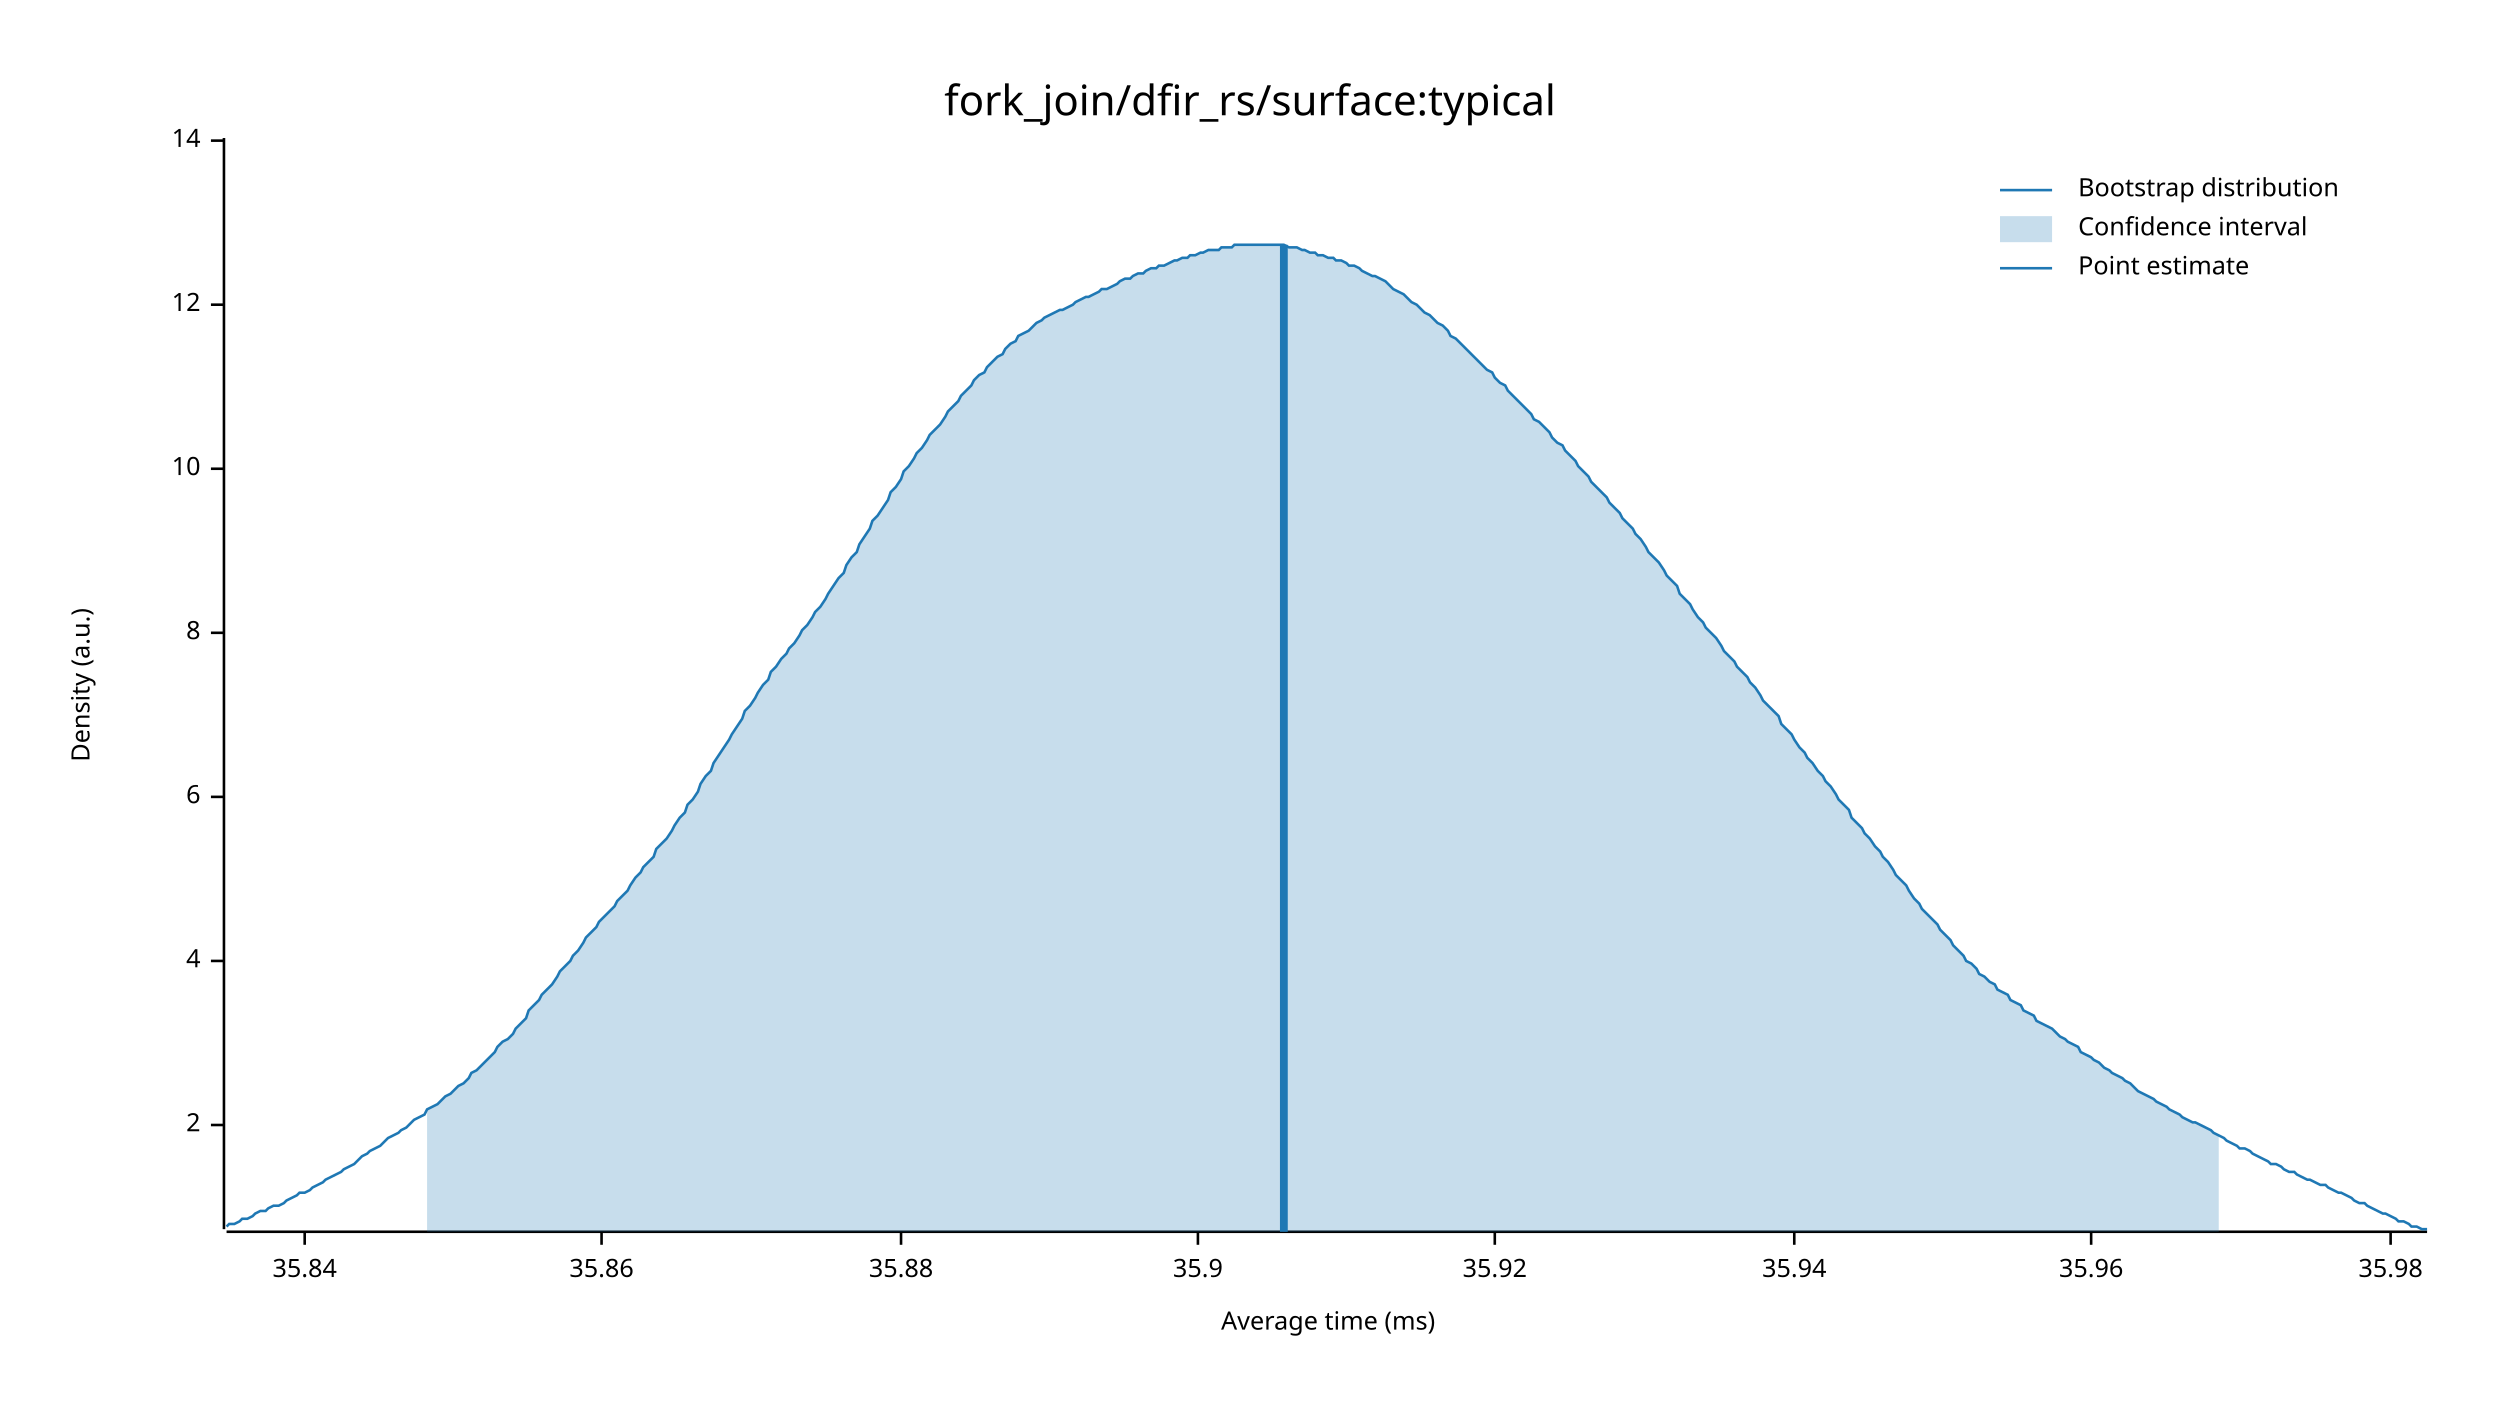
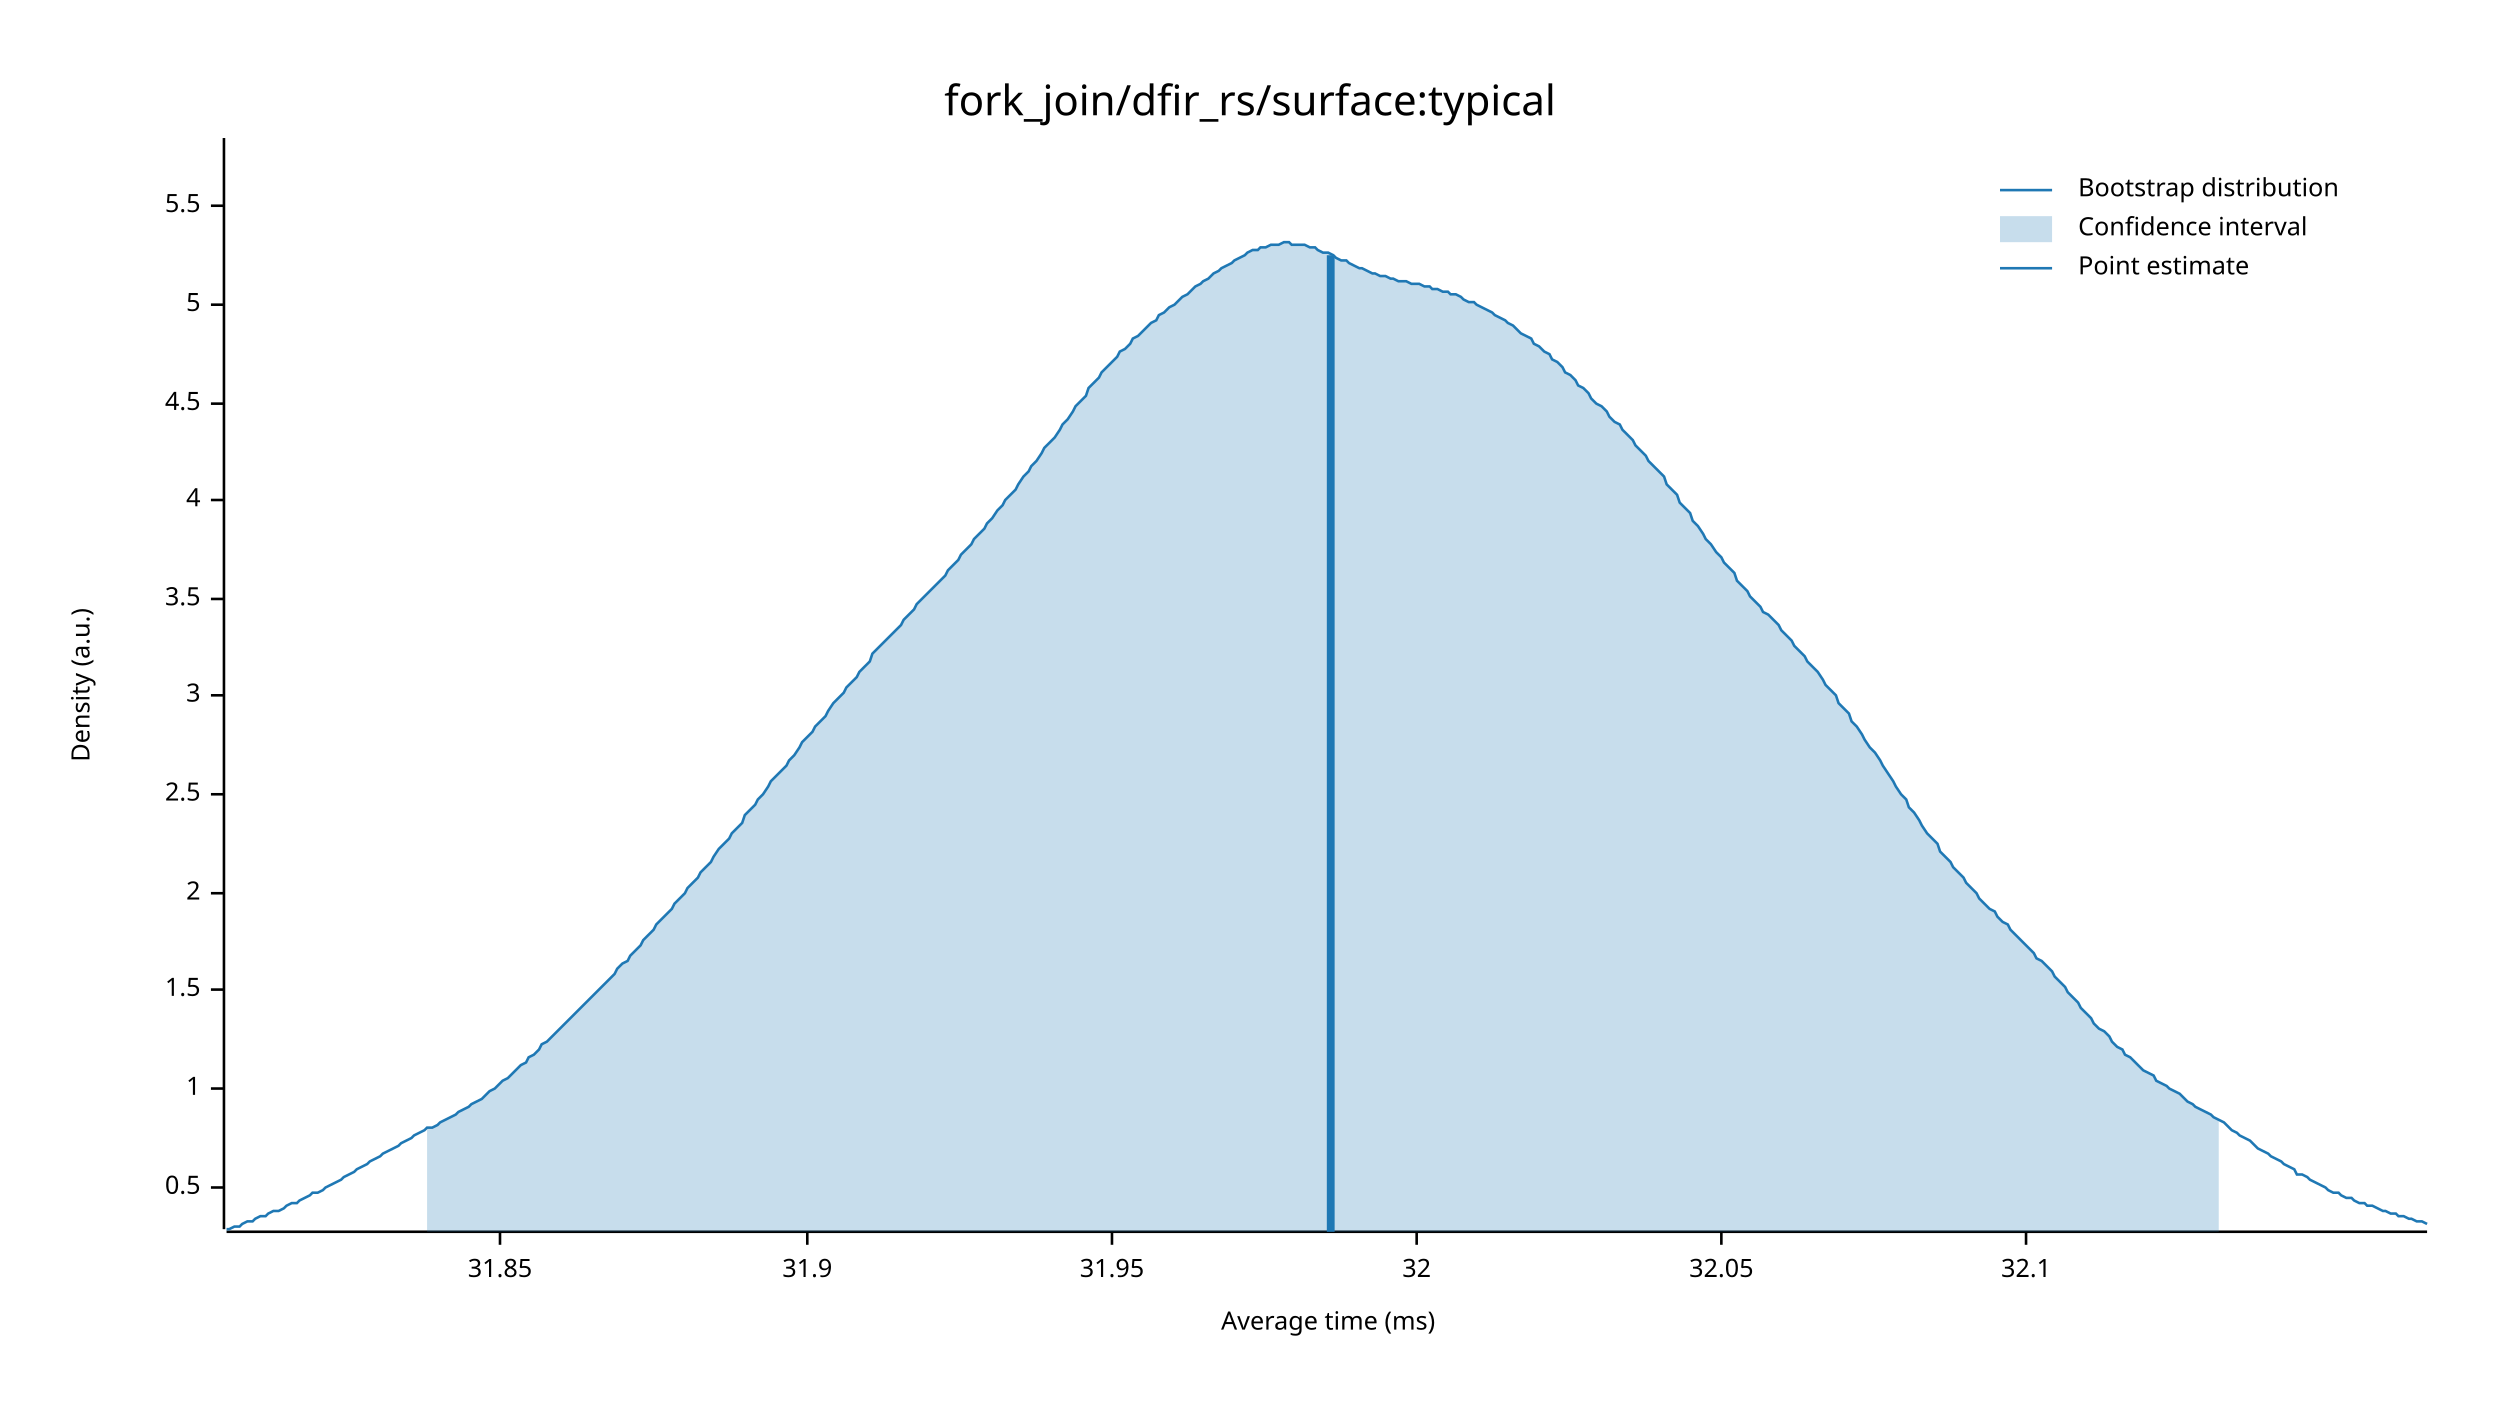
<svg xmlns="http://www.w3.org/2000/svg" width="960" height="540" viewBox="0 0 960 540">
  <text x="480" y="32" dy="0.76em" text-anchor="middle" font-family="sans-serif" font-size="16.129" opacity="1" fill="#000000">
fork_join/dfir_rs/surface:typical
</text>
  <text x="27" y="263" dy="0.76em" text-anchor="middle" font-family="sans-serif" font-size="9.677" opacity="1" fill="#000000" transform="rotate(270, 27, 263)">
Density (a.u.)
</text>
  <text x="510" y="513" dy="-0.5ex" text-anchor="middle" font-family="sans-serif" font-size="9.677" opacity="1" fill="#000000">
Average time (ms)
</text>
  <polyline fill="none" opacity="1" stroke="#000000" stroke-width="1" points="86,53 86,472 " />
-   <text x="77" y="432" dy="0.5ex" text-anchor="end" font-family="sans-serif" font-size="9.677" opacity="1" fill="#000000">
+   <text x="77" y="456" dy="0.5ex" text-anchor="end" font-family="sans-serif" font-size="9.677" opacity="1" fill="#000000">
+ 0.5
+ </text>
+   <polyline fill="none" opacity="1" stroke="#000000" stroke-width="1" points="81,456 86,456 " />
+   <text x="77" y="418" dy="0.5ex" text-anchor="end" font-family="sans-serif" font-size="9.677" opacity="1" fill="#000000">
+ 1
+ </text>
+   <polyline fill="none" opacity="1" stroke="#000000" stroke-width="1" points="81,418 86,418 " />
+   <text x="77" y="380" dy="0.5ex" text-anchor="end" font-family="sans-serif" font-size="9.677" opacity="1" fill="#000000">
+ 1.5
+ </text>
+   <polyline fill="none" opacity="1" stroke="#000000" stroke-width="1" points="81,380 86,380 " />
+   <text x="77" y="343" dy="0.5ex" text-anchor="end" font-family="sans-serif" font-size="9.677" opacity="1" fill="#000000">
2
</text>
-   <polyline fill="none" opacity="1" stroke="#000000" stroke-width="1" points="81,432 86,432 " />
-   <text x="77" y="369" dy="0.5ex" text-anchor="end" font-family="sans-serif" font-size="9.677" opacity="1" fill="#000000">
+   <polyline fill="none" opacity="1" stroke="#000000" stroke-width="1" points="81,343 86,343 " />
+   <text x="77" y="305" dy="0.5ex" text-anchor="end" font-family="sans-serif" font-size="9.677" opacity="1" fill="#000000">
+ 2.5
+ </text>
+   <polyline fill="none" opacity="1" stroke="#000000" stroke-width="1" points="81,305 86,305 " />
+   <text x="77" y="267" dy="0.5ex" text-anchor="end" font-family="sans-serif" font-size="9.677" opacity="1" fill="#000000">
+ 3
+ </text>
+   <polyline fill="none" opacity="1" stroke="#000000" stroke-width="1" points="81,267 86,267 " />
+   <text x="77" y="230" dy="0.5ex" text-anchor="end" font-family="sans-serif" font-size="9.677" opacity="1" fill="#000000">
+ 3.5
+ </text>
+   <polyline fill="none" opacity="1" stroke="#000000" stroke-width="1" points="81,230 86,230 " />
+   <text x="77" y="192" dy="0.5ex" text-anchor="end" font-family="sans-serif" font-size="9.677" opacity="1" fill="#000000">
4
</text>
-   <polyline fill="none" opacity="1" stroke="#000000" stroke-width="1" points="81,369 86,369 " />
-   <text x="77" y="306" dy="0.5ex" text-anchor="end" font-family="sans-serif" font-size="9.677" opacity="1" fill="#000000">
- 6
+   <polyline fill="none" opacity="1" stroke="#000000" stroke-width="1" points="81,192 86,192 " />
+   <text x="77" y="155" dy="0.5ex" text-anchor="end" font-family="sans-serif" font-size="9.677" opacity="1" fill="#000000">
+ 4.5
</text>
-   <polyline fill="none" opacity="1" stroke="#000000" stroke-width="1" points="81,306 86,306 " />
-   <text x="77" y="243" dy="0.5ex" text-anchor="end" font-family="sans-serif" font-size="9.677" opacity="1" fill="#000000">
- 8
- </text>
-   <polyline fill="none" opacity="1" stroke="#000000" stroke-width="1" points="81,243 86,243 " />
-   <text x="77" y="180" dy="0.5ex" text-anchor="end" font-family="sans-serif" font-size="9.677" opacity="1" fill="#000000">
- 10
- </text>
-   <polyline fill="none" opacity="1" stroke="#000000" stroke-width="1" points="81,180 86,180 " />
+   <polyline fill="none" opacity="1" stroke="#000000" stroke-width="1" points="81,155 86,155 " />
  <text x="77" y="117" dy="0.5ex" text-anchor="end" font-family="sans-serif" font-size="9.677" opacity="1" fill="#000000">
- 12
+ 5
</text>
  <polyline fill="none" opacity="1" stroke="#000000" stroke-width="1" points="81,117 86,117 " />
-   <text x="77" y="54" dy="0.5ex" text-anchor="end" font-family="sans-serif" font-size="9.677" opacity="1" fill="#000000">
- 14
+   <text x="77" y="79" dy="0.5ex" text-anchor="end" font-family="sans-serif" font-size="9.677" opacity="1" fill="#000000">
+ 5.5
</text>
-   <polyline fill="none" opacity="1" stroke="#000000" stroke-width="1" points="81,54 86,54 " />
+   <polyline fill="none" opacity="1" stroke="#000000" stroke-width="1" points="81,79 86,79 " />
  <polyline fill="none" opacity="1" stroke="#000000" stroke-width="1" points="87,473 932,473 " />
-   <text x="117" y="483" dy="0.76em" text-anchor="middle" font-family="sans-serif" font-size="9.677" opacity="1" fill="#000000">
- 35.84
+   <text x="192" y="483" dy="0.76em" text-anchor="middle" font-family="sans-serif" font-size="9.677" opacity="1" fill="#000000">
+ 31.85
</text>
-   <polyline fill="none" opacity="1" stroke="#000000" stroke-width="1" points="117,473 117,478 " />
-   <text x="231" y="483" dy="0.76em" text-anchor="middle" font-family="sans-serif" font-size="9.677" opacity="1" fill="#000000">
- 35.86
+   <polyline fill="none" opacity="1" stroke="#000000" stroke-width="1" points="192,473 192,478 " />
+   <text x="310" y="483" dy="0.76em" text-anchor="middle" font-family="sans-serif" font-size="9.677" opacity="1" fill="#000000">
+ 31.9
</text>
-   <polyline fill="none" opacity="1" stroke="#000000" stroke-width="1" points="231,473 231,478 " />
-   <text x="346" y="483" dy="0.76em" text-anchor="middle" font-family="sans-serif" font-size="9.677" opacity="1" fill="#000000">
- 35.88
+   <polyline fill="none" opacity="1" stroke="#000000" stroke-width="1" points="310,473 310,478 " />
+   <text x="427" y="483" dy="0.76em" text-anchor="middle" font-family="sans-serif" font-size="9.677" opacity="1" fill="#000000">
+ 31.95
</text>
-   <polyline fill="none" opacity="1" stroke="#000000" stroke-width="1" points="346,473 346,478 " />
-   <text x="460" y="483" dy="0.76em" text-anchor="middle" font-family="sans-serif" font-size="9.677" opacity="1" fill="#000000">
- 35.9
+   <polyline fill="none" opacity="1" stroke="#000000" stroke-width="1" points="427,473 427,478 " />
+   <text x="544" y="483" dy="0.76em" text-anchor="middle" font-family="sans-serif" font-size="9.677" opacity="1" fill="#000000">
+ 32
</text>
-   <polyline fill="none" opacity="1" stroke="#000000" stroke-width="1" points="460,473 460,478 " />
-   <text x="574" y="483" dy="0.76em" text-anchor="middle" font-family="sans-serif" font-size="9.677" opacity="1" fill="#000000">
- 35.92
+   <polyline fill="none" opacity="1" stroke="#000000" stroke-width="1" points="544,473 544,478 " />
+   <text x="661" y="483" dy="0.76em" text-anchor="middle" font-family="sans-serif" font-size="9.677" opacity="1" fill="#000000">
+ 32.05
</text>
-   <polyline fill="none" opacity="1" stroke="#000000" stroke-width="1" points="574,473 574,478 " />
-   <text x="689" y="483" dy="0.76em" text-anchor="middle" font-family="sans-serif" font-size="9.677" opacity="1" fill="#000000">
- 35.94
+   <polyline fill="none" opacity="1" stroke="#000000" stroke-width="1" points="661,473 661,478 " />
+   <text x="778" y="483" dy="0.76em" text-anchor="middle" font-family="sans-serif" font-size="9.677" opacity="1" fill="#000000">
+ 32.1
</text>
-   <polyline fill="none" opacity="1" stroke="#000000" stroke-width="1" points="689,473 689,478 " />
-   <text x="803" y="483" dy="0.76em" text-anchor="middle" font-family="sans-serif" font-size="9.677" opacity="1" fill="#000000">
- 35.96
- </text>
-   <polyline fill="none" opacity="1" stroke="#000000" stroke-width="1" points="803,473 803,478 " />
-   <text x="918" y="483" dy="0.76em" text-anchor="middle" font-family="sans-serif" font-size="9.677" opacity="1" fill="#000000">
- 35.98
- </text>
-   <polyline fill="none" opacity="1" stroke="#000000" stroke-width="1" points="918,473 918,478 " />
-   <polyline fill="none" opacity="1" stroke="#1F78B4" stroke-width="1" points="87,471 88,470 90,470 92,469 93,468 95,468 97,467 98,466 100,465 102,465 103,464 105,463 107,463 109,462 110,461 112,460 114,459 115,458 117,458 119,457 120,456 122,455 124,454 125,453 127,452 129,451 131,450 132,449 134,448 136,447 137,446 139,444 141,443 142,442 144,441 146,440 147,439 149,437 151,436 153,435 154,434 156,433 158,431 159,430 161,429 163,428 164,426 166,425 168,424 169,423 171,421 173,420 175,418 176,417 178,416 180,414 181,412 183,411 185,409 186,408 188,406 190,404 191,402 193,400 195,399 197,397 198,395 200,393 202,391 203,388 205,386 207,384 208,382 210,380 212,378 214,375 215,373 217,371 219,369 220,367 222,365 224,362 225,360 227,358 229,356 230,354 232,352 234,350 236,348 237,346 239,344 241,342 242,340 244,337 246,335 247,333 249,331 251,329 252,326 254,324 256,322 258,319 259,317 261,314 263,312 264,309 266,307 268,304 269,301 271,298 273,296 274,293 276,290 278,287 280,284 281,282 283,279 285,276 286,273 288,271 290,268 291,266 293,263 295,261 296,258 298,256 300,253 302,251 303,249 305,247 307,244 308,242 310,240 312,237 313,235 315,233 317,230 318,228 320,225 322,222 324,220 325,217 327,214 329,212 330,209 332,206 334,203 335,200 337,198 339,195 341,192 342,189 344,187 346,184 347,181 349,179 351,176 352,174 354,172 356,169 357,167 359,165 361,163 363,160 364,158 366,156 368,154 369,152 371,150 373,148 374,146 376,144 378,143 379,141 381,139 383,137 385,136 386,134 388,132 390,131 391,129 393,128 395,127 396,126 398,124 400,123 401,122 403,121 405,120 407,119 408,119 410,118 412,117 413,116 415,115 417,114 418,114 420,113 422,112 423,111 425,111 427,110 429,109 430,108 432,107 434,107 435,106 437,105 439,105 440,104 442,103 444,103 445,102 447,102 449,101 451,100 452,100 454,99 456,99 457,98 459,98 461,97 462,97 464,96 466,96 468,96 469,95 471,95 473,95 474,94 476,94 478,94 479,94 481,94 483,94 484,94 486,94 488,94 490,94 491,94 493,94 495,95 496,95 498,95 500,96 501,96 503,97 505,97 506,98 508,98 510,99 512,99 513,100 515,100 517,101 518,102 520,102 522,103 523,104 525,105 527,106 528,106 530,107 532,108 534,110 535,111 537,112 539,113 540,114 542,116 544,117 545,118 547,120 549,121 550,122 552,124 554,125 556,127 557,129 559,130 561,132 562,133 564,135 566,137 567,138 569,140 571,142 573,143 574,145 576,147 578,148 579,150 581,152 583,154 584,155 586,157 588,159 589,161 591,162 593,164 595,166 596,168 598,170 600,171 601,173 603,175 605,177 606,179 608,181 610,183 611,185 613,187 615,189 617,191 618,193 620,195 622,197 623,199 625,201 627,203 628,205 630,207 632,210 633,212 635,214 637,216 639,219 640,221 642,223 644,225 645,228 647,230 649,232 650,234 652,237 654,239 655,241 657,243 659,245 661,248 662,250 664,252 666,254 667,256 669,258 671,260 672,262 674,264 676,267 677,269 679,271 681,273 683,275 684,278 686,280 688,282 689,284 691,287 693,289 694,291 696,293 698,296 700,298 701,300 703,302 705,305 706,307 708,309 710,311 711,314 713,316 715,318 716,320 718,322 720,325 722,327 723,329 725,331 727,334 728,336 730,338 732,340 733,342 735,345 737,347 738,349 740,351 742,353 744,355 745,357 747,359 749,361 750,363 752,365 754,367 755,369 757,370 759,372 760,374 762,375 764,377 766,378 767,380 769,381 771,382 772,384 774,385 776,386 777,388 779,389 781,390 782,392 784,393 786,394 788,395 789,396 791,398 793,399 794,400 796,401 798,402 799,404 801,405 803,406 804,407 806,408 808,410 810,411 811,412 813,413 815,414 816,415 818,416 820,418 821,419 823,420 825,421 827,422 828,423 830,424 832,425 833,426 835,427 837,428 838,429 840,430 842,431 843,431 845,432 847,433 849,434 850,435 852,436 854,437 855,438 857,439 859,440 860,441 862,441 864,442 865,443 867,444 869,445 871,446 872,447 874,447 876,448 877,449 879,450 881,450 882,451 884,452 886,453 887,453 889,454 891,455 893,455 894,456 896,457 898,458 899,458 901,459 903,460 904,461 906,462 908,462 909,463 911,464 913,465 915,466 916,466 918,467 920,468 921,469 923,469 925,470 926,471 928,471 930,472 932,472 " />
-   <polygon opacity="0.25" fill="#1F78B4" points="164,426 166,425 168,424 169,423 171,421 173,420 175,418 176,417 178,416 180,414 181,412 183,411 185,409 186,408 188,406 190,404 191,402 193,400 195,399 197,397 198,395 200,393 202,391 203,388 205,386 207,384 208,382 210,380 212,378 214,375 215,373 217,371 219,369 220,367 222,365 224,362 225,360 227,358 229,356 230,354 232,352 234,350 236,348 237,346 239,344 241,342 242,340 244,337 246,335 247,333 249,331 251,329 252,326 254,324 256,322 258,319 259,317 261,314 263,312 264,309 266,307 268,304 269,301 271,298 273,296 274,293 276,290 278,287 280,284 281,282 283,279 285,276 286,273 288,271 290,268 291,266 293,263 295,261 296,258 298,256 300,253 302,251 303,249 305,247 307,244 308,242 310,240 312,237 313,235 315,233 317,230 318,228 320,225 322,222 324,220 325,217 327,214 329,212 330,209 332,206 334,203 335,200 337,198 339,195 341,192 342,189 344,187 346,184 347,181 349,179 351,176 352,174 354,172 356,169 357,167 359,165 361,163 363,160 364,158 366,156 368,154 369,152 371,150 373,148 374,146 376,144 378,143 379,141 381,139 383,137 385,136 386,134 388,132 390,131 391,129 393,128 395,127 396,126 398,124 400,123 401,122 403,121 405,120 407,119 408,119 410,118 412,117 413,116 415,115 417,114 418,114 420,113 422,112 423,111 425,111 427,110 429,109 430,108 432,107 434,107 435,106 437,105 439,105 440,104 442,103 444,103 445,102 447,102 449,101 451,100 452,100 454,99 456,99 457,98 459,98 461,97 462,97 464,96 466,96 468,96 469,95 471,95 473,95 474,94 476,94 478,94 479,94 481,94 483,94 484,94 486,94 488,94 490,94 491,94 493,94 495,95 496,95 498,95 500,96 501,96 503,97 505,97 506,98 508,98 510,99 512,99 513,100 515,100 517,101 518,102 520,102 522,103 523,104 525,105 527,106 528,106 530,107 532,108 534,110 535,111 537,112 539,113 540,114 542,116 544,117 545,118 547,120 549,121 550,122 552,124 554,125 556,127 557,129 559,130 561,132 562,133 564,135 566,137 567,138 569,140 571,142 573,143 574,145 576,147 578,148 579,150 581,152 583,154 584,155 586,157 588,159 589,161 591,162 593,164 595,166 596,168 598,170 600,171 601,173 603,175 605,177 606,179 608,181 610,183 611,185 613,187 615,189 617,191 618,193 620,195 622,197 623,199 625,201 627,203 628,205 630,207 632,210 633,212 635,214 637,216 639,219 640,221 642,223 644,225 645,228 647,230 649,232 650,234 652,237 654,239 655,241 657,243 659,245 661,248 662,250 664,252 666,254 667,256 669,258 671,260 672,262 674,264 676,267 677,269 679,271 681,273 683,275 684,278 686,280 688,282 689,284 691,287 693,289 694,291 696,293 698,296 700,298 701,300 703,302 705,305 706,307 708,309 710,311 711,314 713,316 715,318 716,320 718,322 720,325 722,327 723,329 725,331 727,334 728,336 730,338 732,340 733,342 735,345 737,347 738,349 740,351 742,353 744,355 745,357 747,359 749,361 750,363 752,365 754,367 755,369 757,370 759,372 760,374 762,375 764,377 766,378 767,380 769,381 771,382 772,384 774,385 776,386 777,388 779,389 781,390 782,392 784,393 786,394 788,395 789,396 791,398 793,399 794,400 796,401 798,402 799,404 801,405 803,406 804,407 806,408 808,410 810,411 811,412 813,413 815,414 816,415 818,416 820,418 821,419 823,420 825,421 827,422 828,423 830,424 832,425 833,426 835,427 837,428 838,429 840,430 842,431 843,431 845,432 847,433 849,434 850,435 852,436 852,473 164,473 " />
-   <polyline fill="none" opacity="1" stroke="#1F78B4" stroke-width="3" points="493,473 493,94 " />
+   <polyline fill="none" opacity="1" stroke="#000000" stroke-width="1" points="778,473 778,478 " />
+   <polyline fill="none" opacity="1" stroke="#1F78B4" stroke-width="1" points="87,472 88,472 90,471 92,471 93,470 95,469 97,469 98,468 100,467 102,467 103,466 105,465 107,465 109,464 110,463 112,462 114,462 115,461 117,460 119,459 120,458 122,458 124,457 125,456 127,455 129,454 131,453 132,452 134,451 136,450 137,449 139,448 141,447 142,446 144,445 146,444 147,443 149,442 151,441 153,440 154,439 156,438 158,437 159,436 161,435 163,434 164,433 166,433 168,432 169,431 171,430 173,429 175,428 176,427 178,426 180,425 181,424 183,423 185,422 186,421 188,419 190,418 191,417 193,415 195,414 197,412 198,411 200,409 202,408 203,406 205,405 207,403 208,401 210,400 212,398 214,396 215,395 217,393 219,391 220,390 222,388 224,386 225,385 227,383 229,381 230,380 232,378 234,376 236,374 237,372 239,370 241,369 242,367 244,365 246,363 247,361 249,359 251,357 252,355 254,353 256,351 258,349 259,347 261,345 263,343 264,341 266,339 268,337 269,335 271,333 273,331 274,329 276,326 278,324 280,322 281,320 283,318 285,316 286,313 288,311 290,309 291,307 293,305 295,302 296,300 298,298 300,296 302,294 303,292 305,290 307,287 308,285 310,283 312,281 313,279 315,277 317,275 318,273 320,270 322,268 324,266 325,264 327,262 329,260 330,258 332,256 334,254 335,251 337,249 339,247 341,245 342,244 344,242 346,240 347,238 349,236 351,234 352,232 354,230 356,228 357,227 359,225 361,223 363,221 364,219 366,217 368,215 369,213 371,211 373,209 374,207 376,205 378,203 379,201 381,199 383,196 385,194 386,192 388,190 390,188 391,186 393,183 395,181 396,179 398,177 400,174 401,172 403,170 405,168 407,165 408,163 410,161 412,158 413,156 415,154 417,152 418,149 420,147 422,145 423,143 425,141 427,139 429,137 430,135 432,134 434,132 435,130 437,129 439,127 440,126 442,124 444,123 445,121 447,120 449,118 451,117 452,116 454,114 456,113 457,112 459,110 461,109 462,108 464,107 466,105 468,104 469,103 471,102 473,101 474,100 476,99 478,98 479,97 481,96 483,96 484,95 486,95 488,94 490,94 491,94 493,93 495,93 496,94 498,94 500,94 501,94 503,95 505,95 506,96 508,97 510,97 512,98 513,99 515,100 517,100 518,101 520,102 522,103 523,103 525,104 527,105 528,105 530,106 532,106 534,107 535,107 537,108 539,108 540,108 542,109 544,109 545,109 547,110 549,110 550,111 552,111 554,112 556,112 557,113 559,113 561,114 562,115 564,116 566,116 567,117 569,118 571,119 573,120 574,121 576,122 578,123 579,124 581,125 583,127 584,128 586,129 588,130 589,132 591,133 593,135 595,136 596,138 598,139 600,141 601,143 603,144 605,146 606,148 608,149 610,151 611,153 613,155 615,156 617,158 618,160 620,162 622,163 623,165 625,167 627,169 628,171 630,173 632,175 633,177 635,179 637,181 639,183 640,186 642,188 644,190 645,193 647,195 649,197 650,200 652,202 654,205 655,207 657,209 659,212 661,214 662,216 664,218 666,220 667,223 669,225 671,227 672,229 674,231 676,233 677,235 679,236 681,238 683,240 684,242 686,244 688,246 689,248 691,250 693,252 694,254 696,256 698,258 700,261 701,263 703,265 705,267 706,270 708,272 710,274 711,277 713,279 715,282 716,284 718,287 720,289 722,292 723,294 725,297 727,300 728,302 730,305 732,307 733,310 735,312 737,315 738,317 740,320 742,322 744,324 745,327 747,329 749,331 750,333 752,335 754,337 755,339 757,341 759,343 760,345 762,347 764,349 766,350 767,352 769,354 771,355 772,357 774,359 776,361 777,362 779,364 781,366 782,368 784,369 786,371 788,373 789,375 791,377 793,379 794,381 796,383 798,385 799,387 801,389 803,391 804,393 806,395 808,396 810,398 811,400 813,402 815,403 816,405 818,406 820,408 821,409 823,411 825,412 827,413 828,415 830,416 832,417 833,418 835,419 837,420 838,421 840,423 842,424 843,425 845,426 847,427 849,428 850,429 852,430 854,431 855,432 857,434 859,435 860,436 862,437 864,438 865,439 867,441 869,442 871,443 872,444 874,445 876,446 877,447 879,448 881,449 882,451 884,451 886,452 887,453 889,454 891,455 893,456 894,457 896,458 898,458 899,459 901,460 903,460 904,461 906,462 908,462 909,463 911,463 913,464 915,465 916,465 918,466 920,466 921,467 923,467 925,468 926,468 928,469 930,469 932,470 " />
+   <polygon opacity="0.25" fill="#1F78B4" points="164,433 166,433 168,432 169,431 171,430 173,429 175,428 176,427 178,426 180,425 181,424 183,423 185,422 186,421 188,419 190,418 191,417 193,415 195,414 197,412 198,411 200,409 202,408 203,406 205,405 207,403 208,401 210,400 212,398 214,396 215,395 217,393 219,391 220,390 222,388 224,386 225,385 227,383 229,381 230,380 232,378 234,376 236,374 237,372 239,370 241,369 242,367 244,365 246,363 247,361 249,359 251,357 252,355 254,353 256,351 258,349 259,347 261,345 263,343 264,341 266,339 268,337 269,335 271,333 273,331 274,329 276,326 278,324 280,322 281,320 283,318 285,316 286,313 288,311 290,309 291,307 293,305 295,302 296,300 298,298 300,296 302,294 303,292 305,290 307,287 308,285 310,283 312,281 313,279 315,277 317,275 318,273 320,270 322,268 324,266 325,264 327,262 329,260 330,258 332,256 334,254 335,251 337,249 339,247 341,245 342,244 344,242 346,240 347,238 349,236 351,234 352,232 354,230 356,228 357,227 359,225 361,223 363,221 364,219 366,217 368,215 369,213 371,211 373,209 374,207 376,205 378,203 379,201 381,199 383,196 385,194 386,192 388,190 390,188 391,186 393,183 395,181 396,179 398,177 400,174 401,172 403,170 405,168 407,165 408,163 410,161 412,158 413,156 415,154 417,152 418,149 420,147 422,145 423,143 425,141 427,139 429,137 430,135 432,134 434,132 435,130 437,129 439,127 440,126 442,124 444,123 445,121 447,120 449,118 451,117 452,116 454,114 456,113 457,112 459,110 461,109 462,108 464,107 466,105 468,104 469,103 471,102 473,101 474,100 476,99 478,98 479,97 481,96 483,96 484,95 486,95 488,94 490,94 491,94 493,93 495,93 496,94 498,94 500,94 501,94 503,95 505,95 506,96 508,97 510,97 512,98 513,99 515,100 517,100 518,101 520,102 522,103 523,103 525,104 527,105 528,105 530,106 532,106 534,107 535,107 537,108 539,108 540,108 542,109 544,109 545,109 547,110 549,110 550,111 552,111 554,112 556,112 557,113 559,113 561,114 562,115 564,116 566,116 567,117 569,118 571,119 573,120 574,121 576,122 578,123 579,124 581,125 583,127 584,128 586,129 588,130 589,132 591,133 593,135 595,136 596,138 598,139 600,141 601,143 603,144 605,146 606,148 608,149 610,151 611,153 613,155 615,156 617,158 618,160 620,162 622,163 623,165 625,167 627,169 628,171 630,173 632,175 633,177 635,179 637,181 639,183 640,186 642,188 644,190 645,193 647,195 649,197 650,200 652,202 654,205 655,207 657,209 659,212 661,214 662,216 664,218 666,220 667,223 669,225 671,227 672,229 674,231 676,233 677,235 679,236 681,238 683,240 684,242 686,244 688,246 689,248 691,250 693,252 694,254 696,256 698,258 700,261 701,263 703,265 705,267 706,270 708,272 710,274 711,277 713,279 715,282 716,284 718,287 720,289 722,292 723,294 725,297 727,300 728,302 730,305 732,307 733,310 735,312 737,315 738,317 740,320 742,322 744,324 745,327 747,329 749,331 750,333 752,335 754,337 755,339 757,341 759,343 760,345 762,347 764,349 766,350 767,352 769,354 771,355 772,357 774,359 776,361 777,362 779,364 781,366 782,368 784,369 786,371 788,373 789,375 791,377 793,379 794,381 796,383 798,385 799,387 801,389 803,391 804,393 806,395 808,396 810,398 811,400 813,402 815,403 816,405 818,406 820,408 821,409 823,411 825,412 827,413 828,415 830,416 832,417 833,418 835,419 837,420 838,421 840,423 842,424 843,425 845,426 847,427 849,428 850,429 852,430 852,473 164,473 " />
+   <polyline fill="none" opacity="1" stroke="#1F78B4" stroke-width="3" points="511,473 511,98 " />
  <text x="798" y="68" dy="0.76em" text-anchor="start" font-family="sans-serif" font-size="9.677" opacity="1" fill="#000000">
Bootstrap distribution
</text>
  <text x="798" y="83" dy="0.76em" text-anchor="start" font-family="sans-serif" font-size="9.677" opacity="1" fill="#000000">
Confidence interval
</text>
  <text x="798" y="98" dy="0.76em" text-anchor="start" font-family="sans-serif" font-size="9.677" opacity="1" fill="#000000">
Point estimate
</text>
  <polyline fill="none" opacity="1" stroke="#1F78B4" stroke-width="1" points="768,73 788,73 " />
  <rect x="768" y="83" width="20" height="10" opacity="0.25" fill="#1F78B4" stroke="none" />
  <polyline fill="none" opacity="1" stroke="#1F78B4" stroke-width="1" points="768,103 788,103 " />
</svg>
